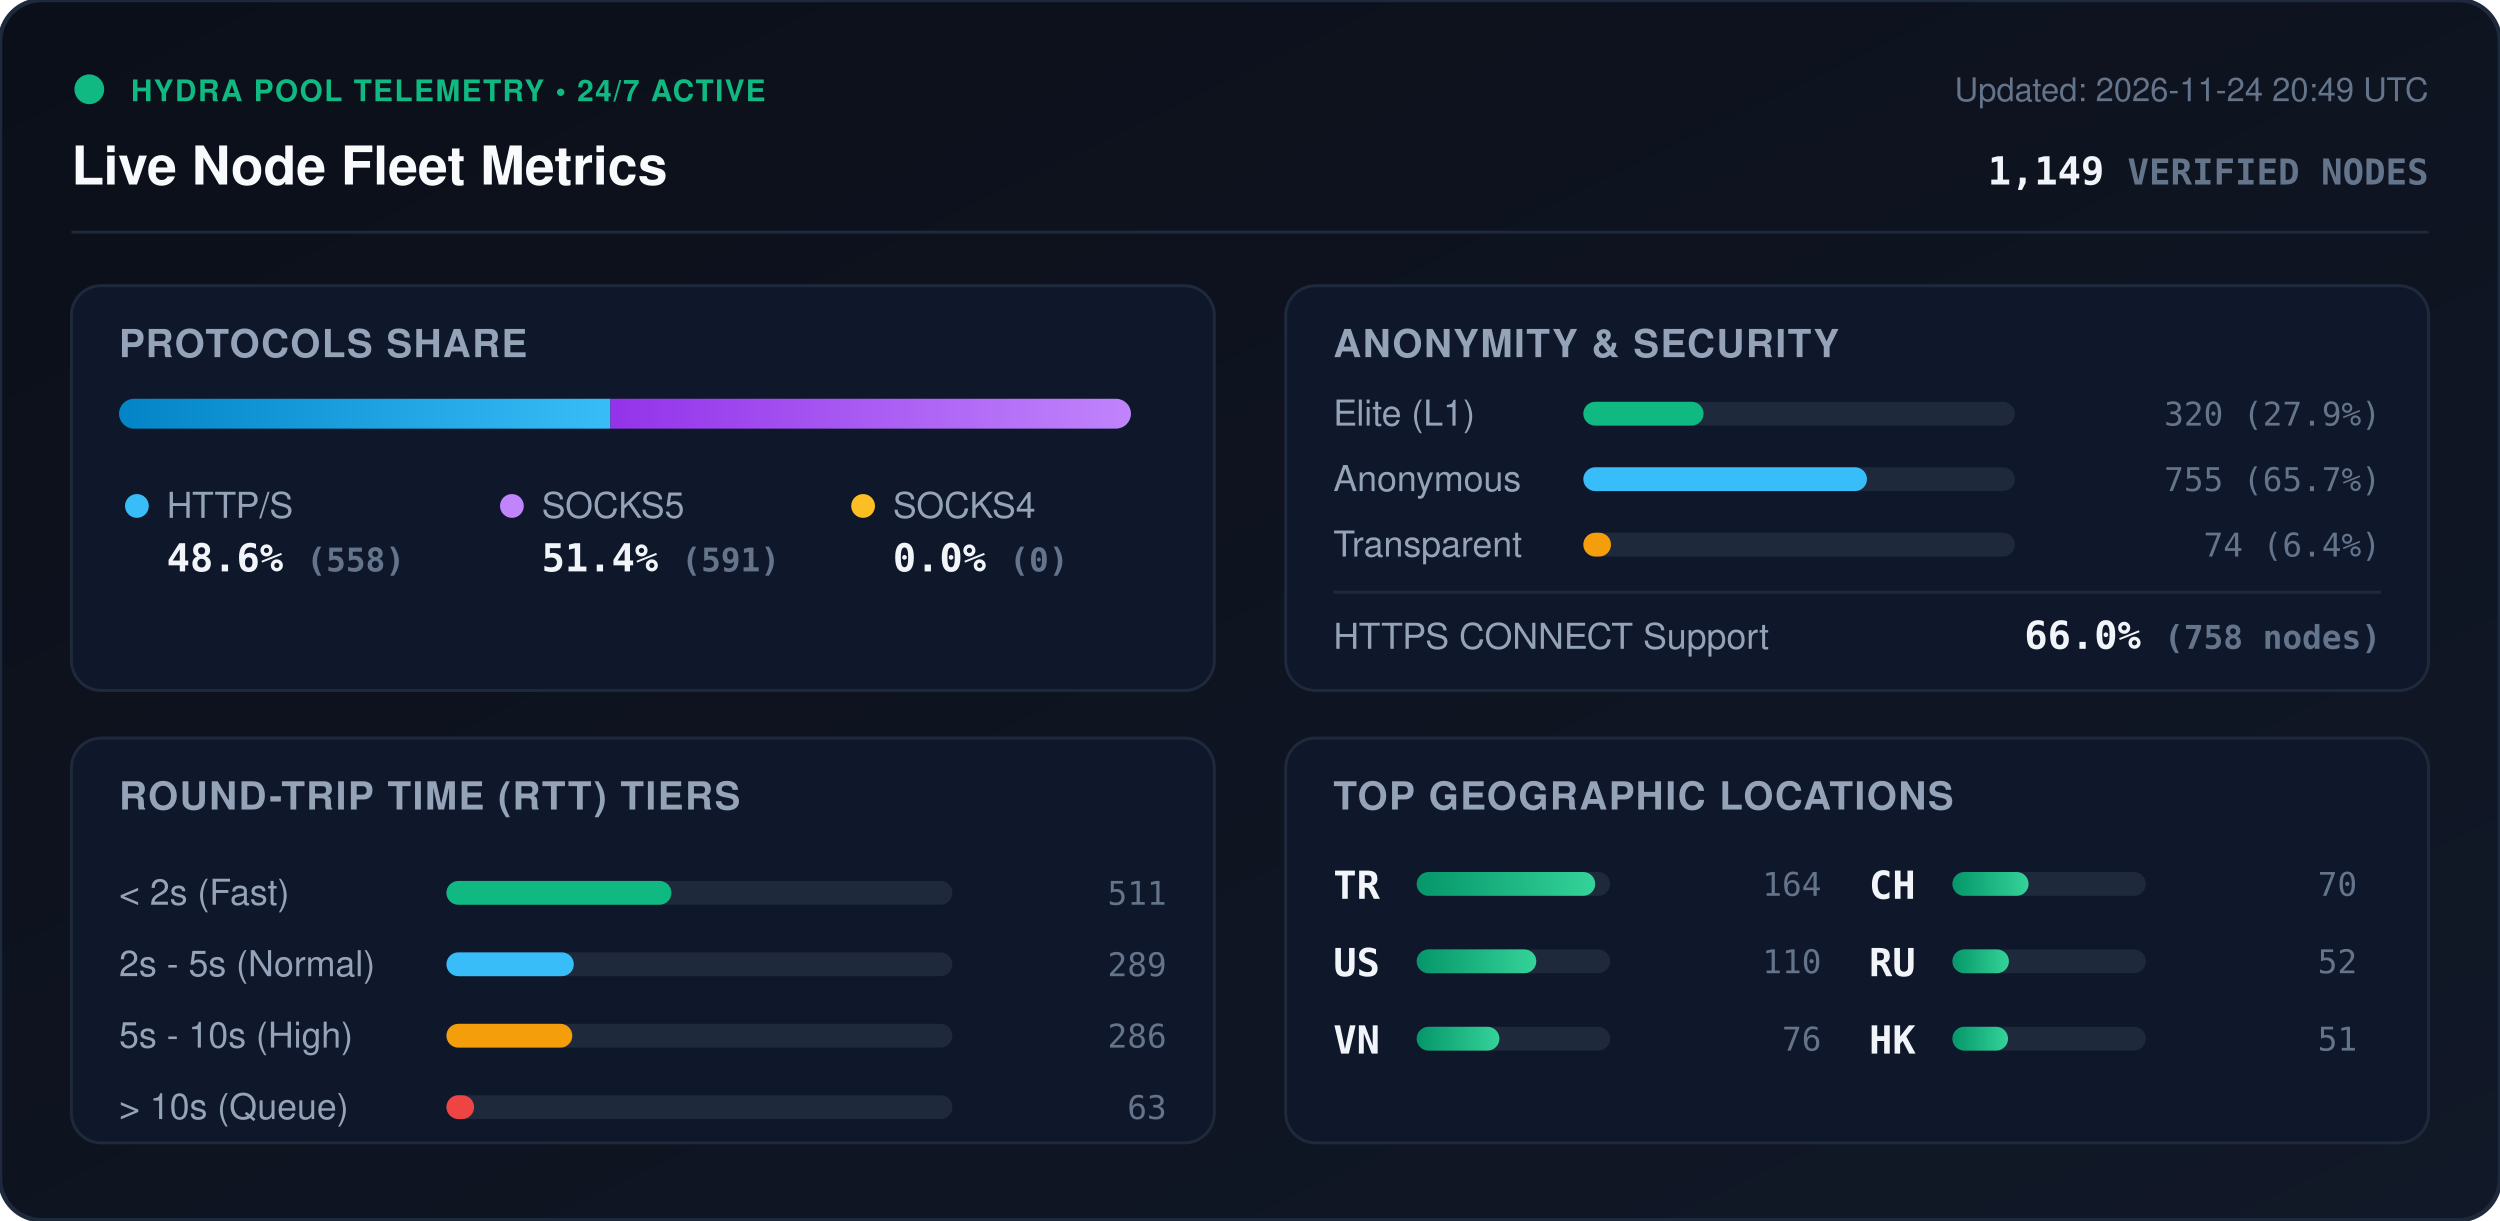
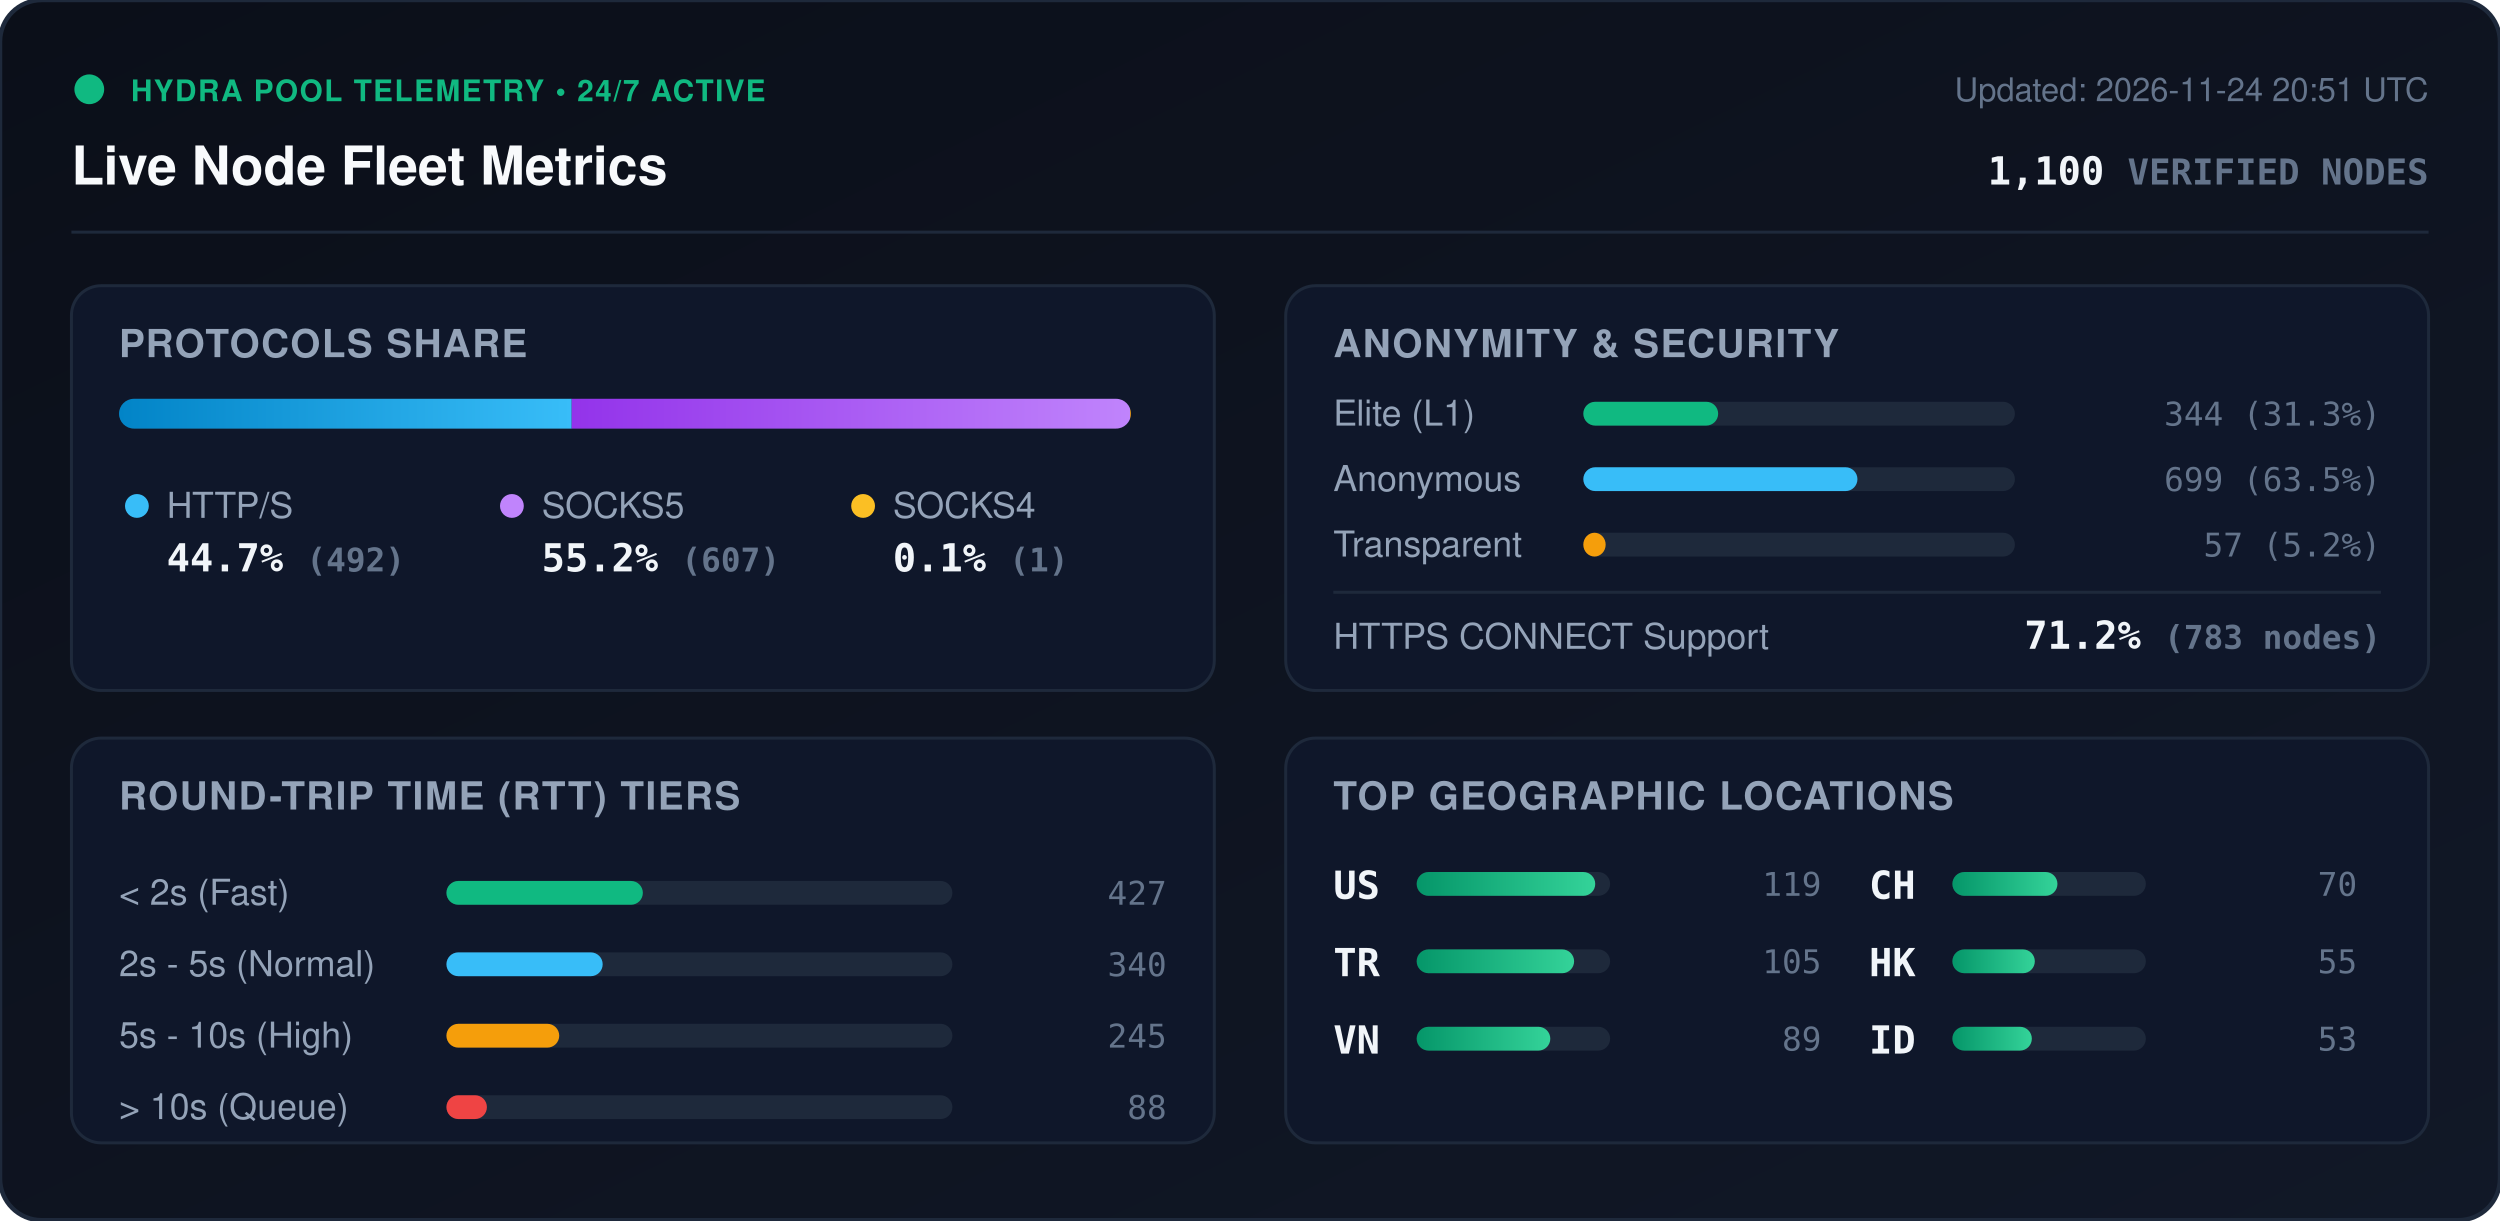
<svg xmlns="http://www.w3.org/2000/svg" viewBox="0 0 840 410" width="840" height="410" style="max-width: 100%; height: auto;">
  <defs>
    <linearGradient id="bg" x1="0%" y1="0%" x2="100%" y2="100%">
      <stop offset="0%" stop-color="#0b0f19" />
      <stop offset="100%" stop-color="#111827" />
    </linearGradient>
    <linearGradient id="bar-http" x1="0%" y1="0%" x2="100%" y2="0%">
      <stop offset="0%" stop-color="#0284c7" />
      <stop offset="100%" stop-color="#38bdf8" />
    </linearGradient>
    <linearGradient id="bar-socks5" x1="0%" y1="0%" x2="100%" y2="0%">
      <stop offset="0%" stop-color="#9333ea" />
      <stop offset="100%" stop-color="#c084fc" />
    </linearGradient>
    <linearGradient id="bar-socks4" x1="0%" y1="0%" x2="100%" y2="0%">
      <stop offset="0%" stop-color="#d97706" />
      <stop offset="100%" stop-color="#fbbf24" />
    </linearGradient>
    <linearGradient id="bar-green" x1="0%" y1="0%" x2="100%" y2="0%">
      <stop offset="0%" stop-color="#059669" />
      <stop offset="100%" stop-color="#34d399" />
    </linearGradient>
    <clipPath id="prog-track-clip">
      <rect width="340.0" height="10" rx="5" />
    </clipPath>
    <style>
      .title { font: 700 18px -apple-system, BlinkMacSystemFont, 'Segoe UI', Helvetica, Arial, sans-serif; fill: #f8fafc; }
      .sub { font: 500 11px -apple-system, BlinkMacSystemFont, 'Segoe UI', Helvetica, Arial, sans-serif; fill: #64748b; }
      .section-hdr { font: 600 13px -apple-system, BlinkMacSystemFont, 'Segoe UI', Helvetica, Arial, sans-serif; fill: #94a3b8; letter-spacing: 0.5px; }
      .metric-val { font: 700 13px -apple-system, BlinkMacSystemFont, 'Segoe UI', Helvetica, Arial, sans-serif; fill: #f1f5f9; }
      .metric-lbl { font: 500 12px -apple-system, BlinkMacSystemFont, 'Segoe UI', Helvetica, Arial, sans-serif; fill: #94a3b8; }
      .badge-txt { font: 700 10px -apple-system, BlinkMacSystemFont, 'Segoe UI', Helvetica, Arial, sans-serif; fill: #10b981; letter-spacing: 0.5px; }
      .mono { font-family: ui-monospace, SFMono-Regular, Menlo, Monaco, Consolas, monospace; }
      .pulse { animation: beacon 2s infinite ease-in-out; }
      @keyframes beacon { 0%, 100% { opacity: 1; } 50% { opacity: 0.35; } }
    </style>
  </defs>
  <rect width="840" height="410" rx="14" fill="url(#bg)" stroke="#1e293b" stroke-width="1.5" />
  <g transform="translate(24, 24)">
    <circle cx="6" cy="6" r="5" fill="#10b981" class="pulse" />
    <text x="20" y="10" class="badge-txt">HYDRA POOL TELEMETRY • 24/7 ACTIVE</text>
    <text x="0" y="38" class="title">Live Node Fleet Metrics</text>
-     <text x="792" y="10" text-anchor="end" class="sub">Updated: 2026-11-24 20:49 UTC</text>
-     <text x="792" y="38" text-anchor="end" class="metric-val mono" fill="#38bdf8">1,149 <tspan font-size="12" fill="#64748b">VERIFIED NODES</tspan>
+     <text x="792" y="10" text-anchor="end" class="sub">Updated: 2026-11-24 20:51 UTC</text>
+     <text x="792" y="38" text-anchor="end" class="metric-val mono" fill="#38bdf8">1,100 <tspan font-size="12" fill="#64748b">VERIFIED NODES</tspan>
    </text>
  </g>
  <line x1="24" y1="78" x2="816" y2="78" stroke="#1e293b" stroke-width="1" />
  <g transform="translate(24, 96)">
    <rect width="384" height="136" rx="10" fill="#0f172a" stroke="#1e293b" />
    <text x="16" y="24" class="section-hdr">PROTOCOLS SHARE</text>
    <g transform="translate(16, 38)">
      <rect width="340.0" height="10" rx="5" fill="#1e293b" />
      <g clip-path="url(#prog-track-clip)">
-         <rect x="0" width="165.1" height="10" fill="url(#bar-http)" />
-         <rect x="165.1" width="174.9" height="10" fill="url(#bar-socks5)" />
-         <rect x="340.0" width="0.0" height="10" fill="url(#bar-socks4)" />
+         <rect x="0" width="152.1" height="10" fill="url(#bar-http)" />
+         <rect x="152.1" width="187.6" height="10" fill="url(#bar-socks5)" />
+         <rect x="339.7" width="0.3" height="10" fill="url(#bar-socks4)" />
      </g>
    </g>
    <g transform="translate(16, 68)">
      <circle cx="6" cy="6" r="4" fill="#38bdf8" />
      <text x="16" y="10" class="metric-lbl">HTTP/S</text>
-       <text x="16" y="28" class="metric-val mono">48.6% <tspan font-size="11" fill="#64748b">(558)</tspan>
+       <text x="16" y="28" class="metric-val mono">44.7% <tspan font-size="11" fill="#64748b">(492)</tspan>
      </text>
      <circle cx="132" cy="6" r="4" fill="#c084fc" />
      <text x="142" y="10" class="metric-lbl">SOCKS5</text>
-       <text x="142" y="28" class="metric-val mono">51.4% <tspan font-size="11" fill="#64748b">(591)</tspan>
+       <text x="142" y="28" class="metric-val mono">55.2% <tspan font-size="11" fill="#64748b">(607)</tspan>
      </text>
      <circle cx="250" cy="6" r="4" fill="#fbbf24" />
      <text x="260" y="10" class="metric-lbl">SOCKS4</text>
-       <text x="260" y="28" class="metric-val mono">0.0% <tspan font-size="11" fill="#64748b">(0)</tspan>
+       <text x="260" y="28" class="metric-val mono">0.1% <tspan font-size="11" fill="#64748b">(1)</tspan>
      </text>
    </g>
  </g>
  <g transform="translate(432, 96)">
    <rect width="384" height="136" rx="10" fill="#0f172a" stroke="#1e293b" />
    <text x="16" y="24" class="section-hdr">ANONYMITY &amp; SECURITY</text>
    <text x="16" y="47" class="metric-lbl">Elite (L1)</text>
    <rect x="100" y="39" width="145.0" height="8" rx="4" fill="#1e293b" />
-     <rect x="100" y="39" width="40.4" height="8" rx="4" fill="#10b981" />
-     <text x="368" y="47" text-anchor="end" class="mono sub" fill="#e2e8f0">320 (27.9%)</text>
+     <rect x="100" y="39" width="45.3" height="8" rx="4" fill="#10b981" />
+     <text x="368" y="47" text-anchor="end" class="mono sub" fill="#e2e8f0">344 (31.3%)</text>
    <text x="16" y="69" class="metric-lbl">Anonymous</text>
    <rect x="100" y="61" width="145.0" height="8" rx="4" fill="#1e293b" />
-     <rect x="100" y="61" width="95.3" height="8" rx="4" fill="#38bdf8" />
-     <text x="368" y="69" text-anchor="end" class="mono sub" fill="#e2e8f0">755 (65.7%)</text>
+     <rect x="100" y="61" width="92.1" height="8" rx="4" fill="#38bdf8" />
+     <text x="368" y="69" text-anchor="end" class="mono sub" fill="#e2e8f0">699 (63.5%)</text>
    <text x="16" y="91" class="metric-lbl">Transparent</text>
    <rect x="100" y="83" width="145.0" height="8" rx="4" fill="#1e293b" />
-     <rect x="100" y="83" width="9.3" height="8" rx="4" fill="#f59e0b" />
-     <text x="368" y="91" text-anchor="end" class="mono sub" fill="#e2e8f0">74 (6.4%)</text>
+     <rect x="100" y="83" width="7.5" height="8" rx="4" fill="#f59e0b" />
+     <text x="368" y="91" text-anchor="end" class="mono sub" fill="#e2e8f0">57 (5.2%)</text>
    <line x1="16" y1="103" x2="368" y2="103" stroke="#1e293b" stroke-width="1" />
    <text x="16" y="122" class="metric-lbl">HTTPS CONNECT Support</text>
-     <text x="368" y="122" text-anchor="end" class="metric-val mono" fill="#34d399">66.0% <tspan font-size="11" fill="#64748b">(758 nodes)</tspan>
+     <text x="368" y="122" text-anchor="end" class="metric-val mono" fill="#34d399">71.2% <tspan font-size="11" fill="#64748b">(783 nodes)</tspan>
    </text>
  </g>
  <g transform="translate(24, 248)">
    <rect width="384" height="136" rx="10" fill="#0f172a" stroke="#1e293b" />
    <text x="16" y="24" class="section-hdr">ROUND-TRIP TIME (RTT) TIERS</text>
    <g transform="translate(16, 42)">
      <text x="0" y="14" class="metric-lbl">&lt; 2s (Fast)</text>
      <rect x="110" y="6" width="170" height="8" rx="4" fill="#1e293b" />
-       <rect x="110" y="6" width="75.6" height="8" rx="4" fill="#10b981" />
-       <text x="352" y="14" text-anchor="end" class="mono sub">511</text>
+       <rect x="110" y="6" width="66.0" height="8" rx="4" fill="#10b981" />
+       <text x="352" y="14" text-anchor="end" class="mono sub">427</text>
      <text x="0" y="38" class="metric-lbl">2s - 5s (Normal)</text>
      <rect x="110" y="30" width="170" height="8" rx="4" fill="#1e293b" />
-       <rect x="110" y="30" width="42.8" height="8" rx="4" fill="#38bdf8" />
-       <text x="352" y="38" text-anchor="end" class="mono sub">289</text>
+       <rect x="110" y="30" width="52.5" height="8" rx="4" fill="#38bdf8" />
+       <text x="352" y="38" text-anchor="end" class="mono sub">340</text>
      <text x="0" y="62" class="metric-lbl">5s - 10s (High)</text>
      <rect x="110" y="54" width="170" height="8" rx="4" fill="#1e293b" />
-       <rect x="110" y="54" width="42.3" height="8" rx="4" fill="#f59e0b" />
-       <text x="352" y="62" text-anchor="end" class="mono sub">286</text>
+       <rect x="110" y="54" width="37.9" height="8" rx="4" fill="#f59e0b" />
+       <text x="352" y="62" text-anchor="end" class="mono sub">245</text>
      <text x="0" y="86" class="metric-lbl">&gt; 10s (Queue)</text>
      <rect x="110" y="78" width="170" height="8" rx="4" fill="#1e293b" />
-       <rect x="110" y="78" width="9.3" height="8" rx="4" fill="#ef4444" />
-       <text x="352" y="86" text-anchor="end" class="mono sub">63</text>
+       <rect x="110" y="78" width="13.6" height="8" rx="4" fill="#ef4444" />
+       <text x="352" y="86" text-anchor="end" class="mono sub">88</text>
    </g>
  </g>
  <g transform="translate(432, 248)">
    <rect width="384" height="136" rx="10" fill="#0f172a" stroke="#1e293b" />
    <text x="16" y="24" class="section-hdr">TOP GEOGRAPHIC LOCATIONS</text>
    <g transform="translate(16, 42)">
      <g transform="translate(0, 0)">
+         <text x="0" y="12" class="mono metric-val" font-size="12">US</text>
+         <rect x="28" y="3" width="65" height="8" rx="4" fill="#1e293b" />
+         <rect x="28" y="3" width="60.0" height="8" rx="4" fill="url(#bar-green)" />
+         <text x="164" y="11" text-anchor="end" class="mono sub">119</text>
+       </g>
+       <g transform="translate(0, 26)">
        <text x="0" y="12" class="mono metric-val" font-size="12">TR</text>
        <rect x="28" y="3" width="65" height="8" rx="4" fill="#1e293b" />
-         <rect x="28" y="3" width="60.0" height="8" rx="4" fill="url(#bar-green)" />
-         <text x="164" y="11" text-anchor="end" class="mono sub">164</text>
-       </g>
-       <g transform="translate(0, 26)">
-         <text x="0" y="12" class="mono metric-val" font-size="12">US</text>
-         <rect x="28" y="3" width="65" height="8" rx="4" fill="#1e293b" />
-         <rect x="28" y="3" width="40.2" height="8" rx="4" fill="url(#bar-green)" />
-         <text x="164" y="11" text-anchor="end" class="mono sub">110</text>
+         <rect x="28" y="3" width="52.9" height="8" rx="4" fill="url(#bar-green)" />
+         <text x="164" y="11" text-anchor="end" class="mono sub">105</text>
      </g>
      <g transform="translate(0, 52)">
        <text x="0" y="12" class="mono metric-val" font-size="12">VN</text>
        <rect x="28" y="3" width="65" height="8" rx="4" fill="#1e293b" />
-         <rect x="28" y="3" width="27.8" height="8" rx="4" fill="url(#bar-green)" />
-         <text x="164" y="11" text-anchor="end" class="mono sub">76</text>
+         <rect x="28" y="3" width="44.9" height="8" rx="4" fill="url(#bar-green)" />
+         <text x="164" y="11" text-anchor="end" class="mono sub">89</text>
      </g>
      <g transform="translate(180, 0)">
        <text x="0" y="12" class="mono metric-val" font-size="12">CH</text>
        <rect x="28" y="3" width="65" height="8" rx="4" fill="#1e293b" />
-         <rect x="28" y="3" width="25.6" height="8" rx="4" fill="url(#bar-green)" />
+         <rect x="28" y="3" width="35.3" height="8" rx="4" fill="url(#bar-green)" />
        <text x="164" y="11" text-anchor="end" class="mono sub">70</text>
      </g>
      <g transform="translate(180, 26)">
-         <text x="0" y="12" class="mono metric-val" font-size="12">RU</text>
+         <text x="0" y="12" class="mono metric-val" font-size="12">HK</text>
        <rect x="28" y="3" width="65" height="8" rx="4" fill="#1e293b" />
-         <rect x="28" y="3" width="19.0" height="8" rx="4" fill="url(#bar-green)" />
-         <text x="164" y="11" text-anchor="end" class="mono sub">52</text>
+         <rect x="28" y="3" width="27.7" height="8" rx="4" fill="url(#bar-green)" />
+         <text x="164" y="11" text-anchor="end" class="mono sub">55</text>
      </g>
      <g transform="translate(180, 52)">
-         <text x="0" y="12" class="mono metric-val" font-size="12">HK</text>
+         <text x="0" y="12" class="mono metric-val" font-size="12">ID</text>
        <rect x="28" y="3" width="65" height="8" rx="4" fill="#1e293b" />
-         <rect x="28" y="3" width="18.7" height="8" rx="4" fill="url(#bar-green)" />
-         <text x="164" y="11" text-anchor="end" class="mono sub">51</text>
+         <rect x="28" y="3" width="26.7" height="8" rx="4" fill="url(#bar-green)" />
+         <text x="164" y="11" text-anchor="end" class="mono sub">53</text>
      </g>
    </g>
  </g>
</svg>
